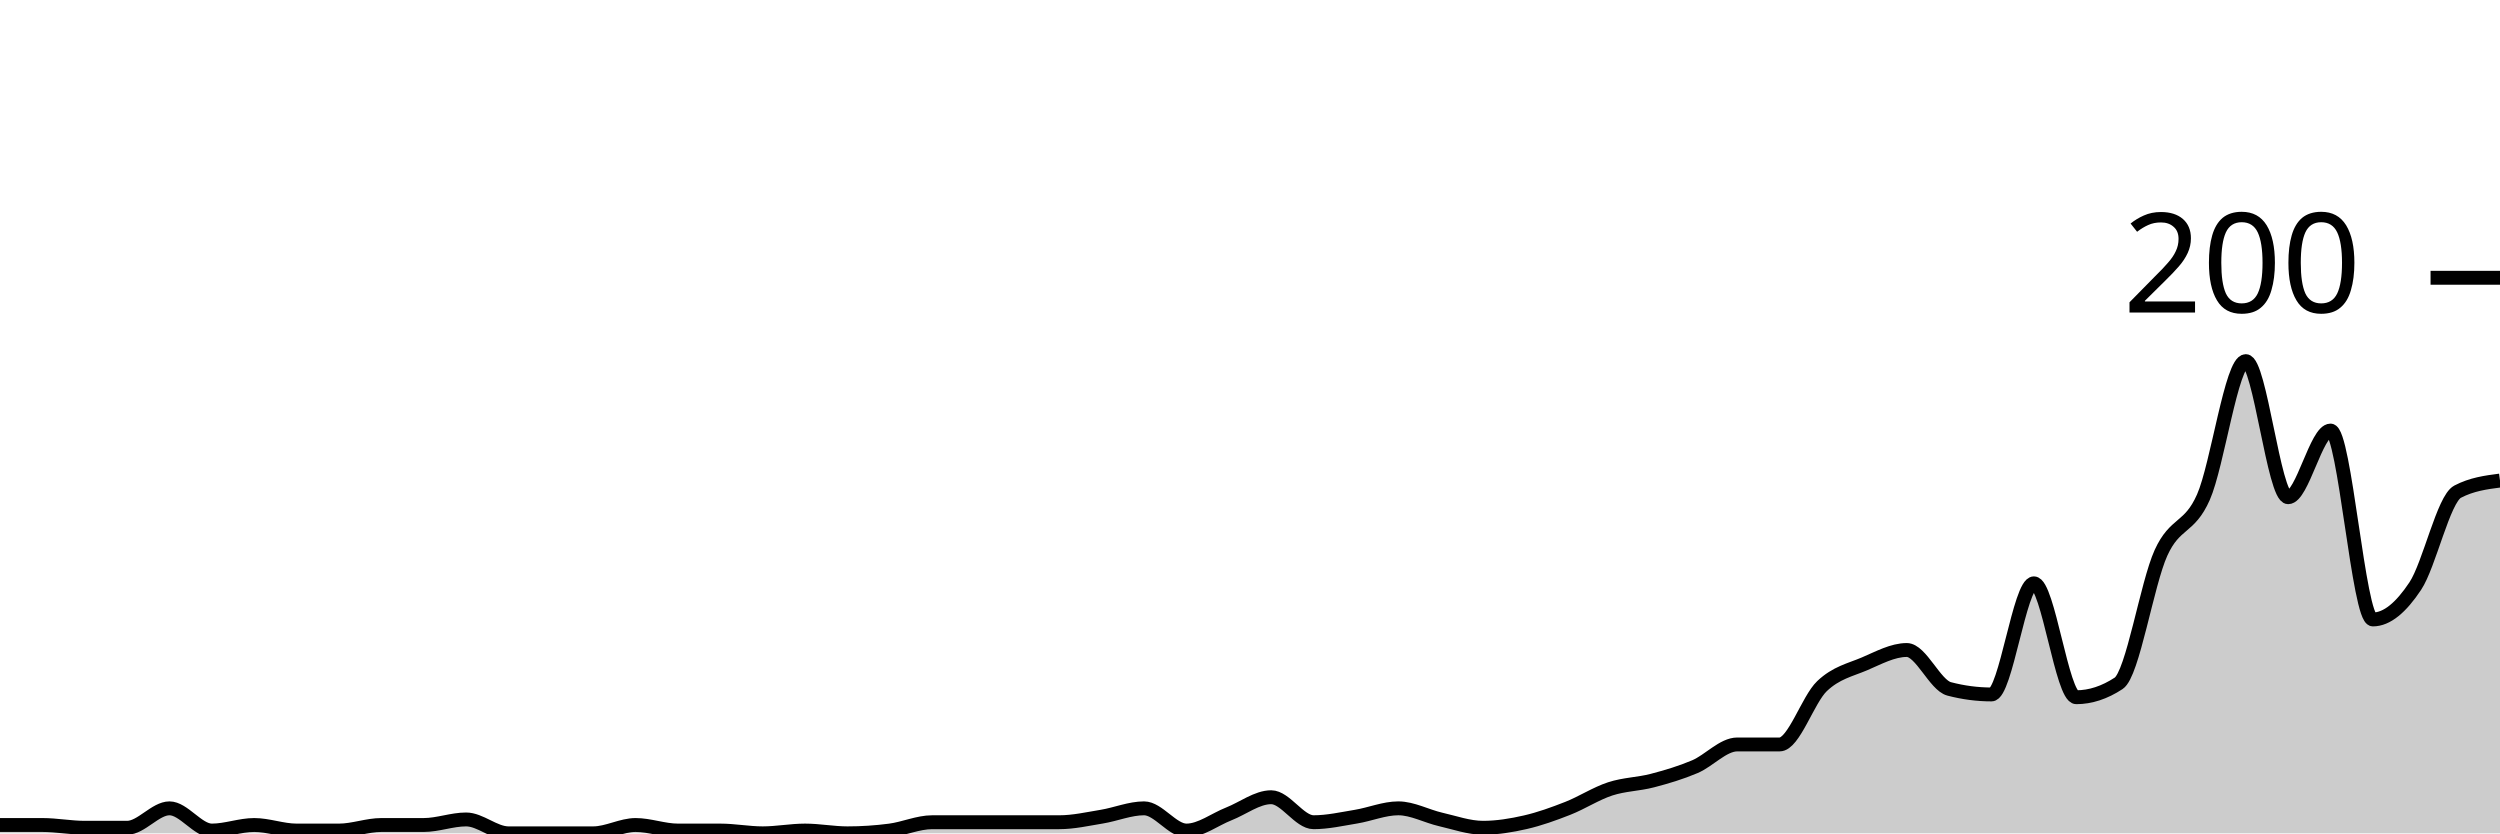
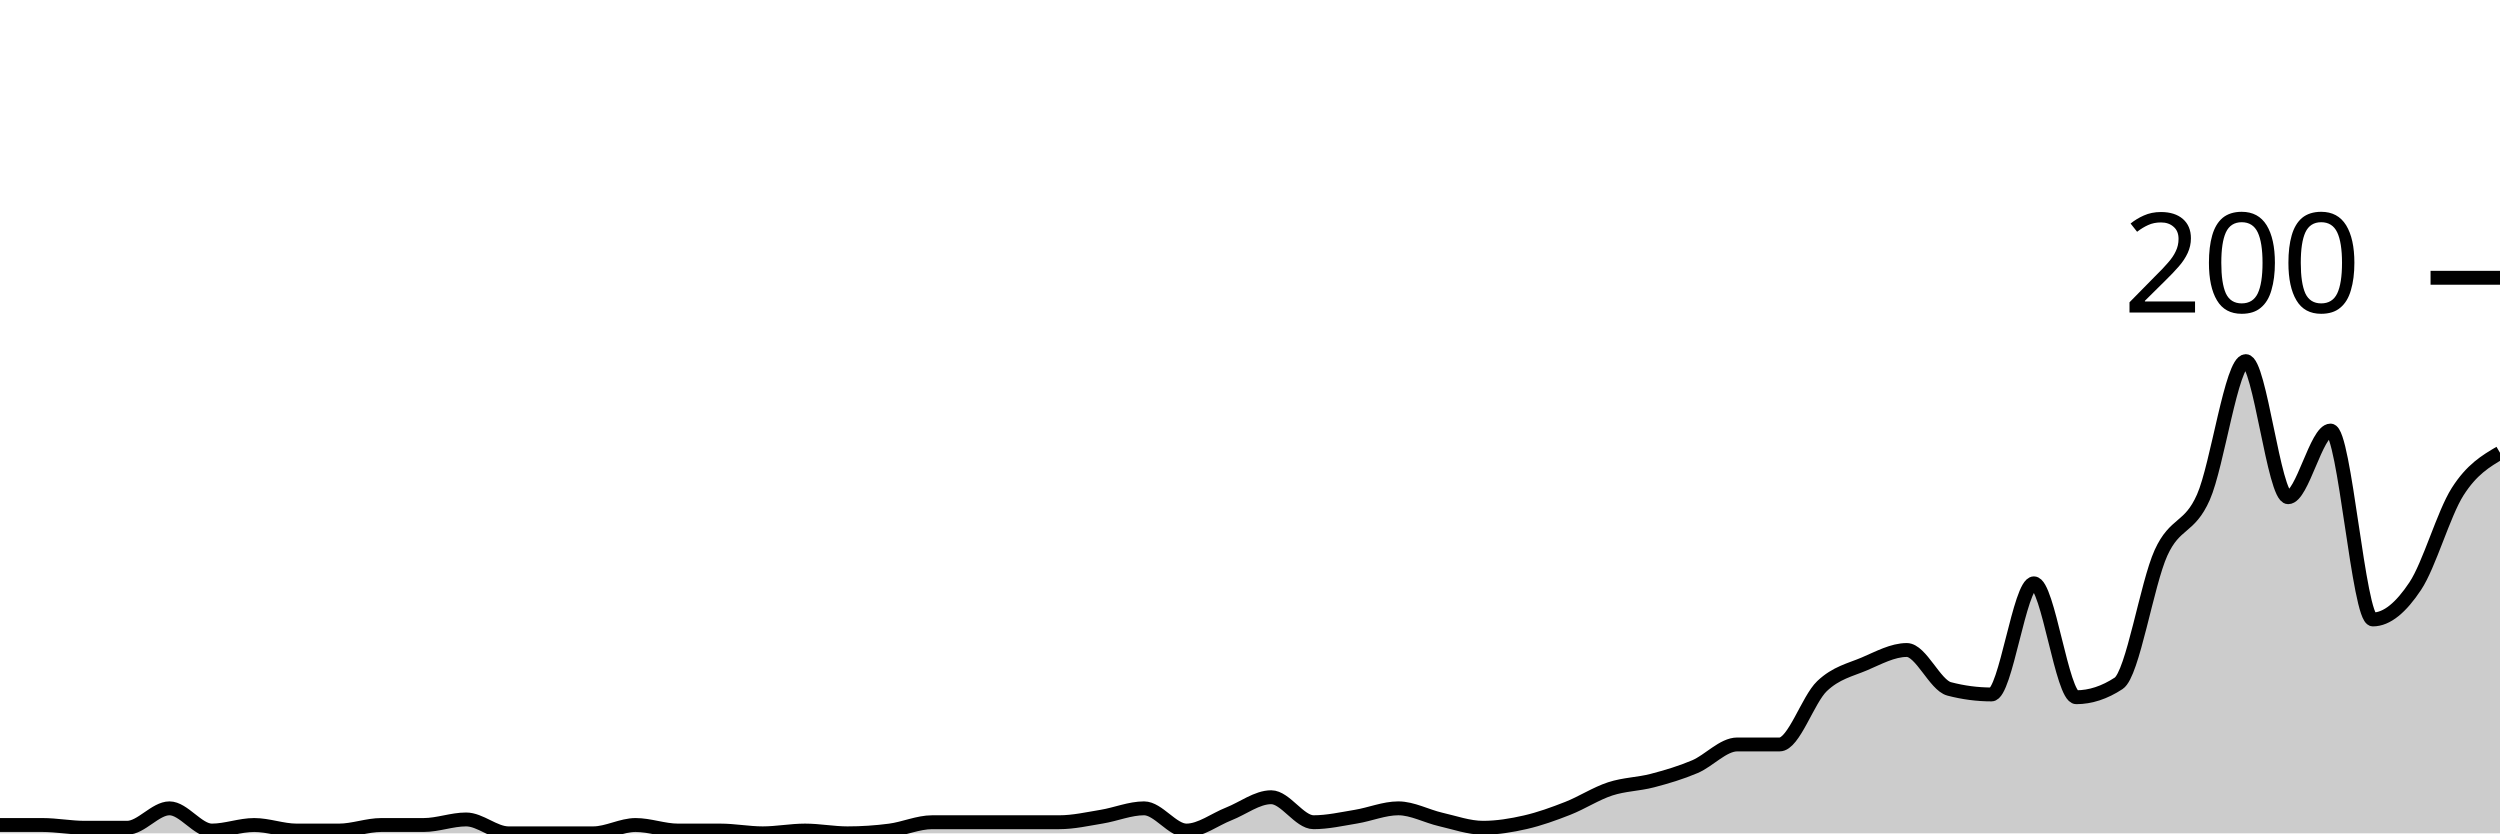
<svg xmlns="http://www.w3.org/2000/svg" viewBox="0 0 180 60">
  <g transform="translate(0,20)">
-     <path class="area" fill="rgba(0, 0, 0, 0.2)" d="M0,39.4C1.017,39.4,2.034,39.4,3.051,39.4C4.068,39.4,5.085,39.6,6.102,39.6C7.119,39.6,8.136,39.6,9.153,39.6C10.169,39.6,11.186,38.2,12.203,38.2C13.22,38.2,14.237,39.8,15.254,39.8C16.271,39.8,17.288,39.4,18.305,39.4C19.322,39.4,20.339,39.8,21.356,39.8C22.373,39.8,23.39,39.8,24.407,39.8C25.424,39.8,26.441,39.4,27.458,39.4C28.475,39.4,29.492,39.4,30.508,39.4C31.525,39.4,32.542,39,33.559,39C34.576,39,35.593,40,36.61,40C37.627,40,38.644,40,39.661,40C40.678,40,41.695,40,42.712,40C43.729,40,44.746,39.4,45.763,39.4C46.78,39.4,47.797,39.8,48.814,39.8C49.831,39.8,50.847,39.8,51.864,39.8C52.881,39.8,53.898,40,54.915,40C55.932,40,56.949,39.8,57.966,39.8C58.983,39.8,60,40,61.017,40C62.034,40,63.051,39.933,64.068,39.8C65.085,39.667,66.102,39.2,67.119,39.2C68.136,39.2,69.153,39.2,70.169,39.2C71.186,39.2,72.203,39.2,73.22,39.2C74.237,39.2,75.254,39.2,76.271,39.2C77.288,39.2,78.305,38.967,79.322,38.8C80.339,38.633,81.356,38.2,82.373,38.2C83.39,38.2,84.407,39.8,85.424,39.8C86.441,39.8,87.458,39,88.475,38.6C89.492,38.2,90.508,37.4,91.525,37.4C92.542,37.4,93.559,39.2,94.576,39.2C95.593,39.2,96.61,38.967,97.627,38.8C98.644,38.633,99.661,38.2,100.678,38.2C101.695,38.2,102.712,38.767,103.729,39C104.746,39.233,105.763,39.6,106.78,39.6C107.797,39.6,108.814,39.433,109.831,39.2C110.847,38.967,111.864,38.6,112.881,38.2C113.898,37.8,114.915,37.133,115.932,36.8C116.949,36.467,117.966,36.467,118.983,36.2C120,35.933,121.017,35.633,122.034,35.2C123.051,34.767,124.068,33.6,125.085,33.6C126.102,33.6,127.119,33.6,128.136,33.6C129.153,33.6,130.169,30.367,131.186,29.4C132.203,28.433,133.22,28.233,134.237,27.8C135.254,27.367,136.271,26.8,137.288,26.8C138.305,26.8,139.322,29.333,140.339,29.6C141.356,29.867,142.373,30,143.39,30C144.407,30,145.424,22,146.441,22C147.458,22,148.475,30.2,149.492,30.2C150.508,30.2,151.525,29.867,152.542,29.2C153.559,28.533,154.576,22.033,155.593,19.8C156.61,17.567,157.627,18.1,158.644,15.8C159.661,13.5,160.678,6,161.695,6C162.712,6,163.729,15.8,164.746,15.8C165.763,15.8,166.78,11,167.797,11C168.814,11,169.831,24.6,170.847,24.6C171.864,24.6,172.881,23.733,173.898,22.2C174.915,20.667,175.932,15.933,176.949,15.4C177.966,14.867,178.983,14.733,180,14.6L180,40C178.983,40,177.966,40,176.949,40C175.932,40,174.915,40,173.898,40C172.881,40,171.864,40,170.847,40C169.831,40,168.814,40,167.797,40C166.78,40,165.763,40,164.746,40C163.729,40,162.712,40,161.695,40C160.678,40,159.661,40,158.644,40C157.627,40,156.61,40,155.593,40C154.576,40,153.559,40,152.542,40C151.525,40,150.508,40,149.492,40C148.475,40,147.458,40,146.441,40C145.424,40,144.407,40,143.39,40C142.373,40,141.356,40,140.339,40C139.322,40,138.305,40,137.288,40C136.271,40,135.254,40,134.237,40C133.22,40,132.203,40,131.186,40C130.169,40,129.153,40,128.136,40C127.119,40,126.102,40,125.085,40C124.068,40,123.051,40,122.034,40C121.017,40,120,40,118.983,40C117.966,40,116.949,40,115.932,40C114.915,40,113.898,40,112.881,40C111.864,40,110.847,40,109.831,40C108.814,40,107.797,40,106.78,40C105.763,40,104.746,40,103.729,40C102.712,40,101.695,40,100.678,40C99.661,40,98.644,40,97.627,40C96.61,40,95.593,40,94.576,40C93.559,40,92.542,40,91.525,40C90.508,40,89.492,40,88.475,40C87.458,40,86.441,40,85.424,40C84.407,40,83.39,40,82.373,40C81.356,40,80.339,40,79.322,40C78.305,40,77.288,40,76.271,40C75.254,40,74.237,40,73.22,40C72.203,40,71.186,40,70.169,40C69.153,40,68.136,40,67.119,40C66.102,40,65.085,40,64.068,40C63.051,40,62.034,40,61.017,40C60,40,58.983,40,57.966,40C56.949,40,55.932,40,54.915,40C53.898,40,52.881,40,51.864,40C50.847,40,49.831,40,48.814,40C47.797,40,46.78,40,45.763,40C44.746,40,43.729,40,42.712,40C41.695,40,40.678,40,39.661,40C38.644,40,37.627,40,36.61,40C35.593,40,34.576,40,33.559,40C32.542,40,31.525,40,30.508,40C29.492,40,28.475,40,27.458,40C26.441,40,25.424,40,24.407,40C23.39,40,22.373,40,21.356,40C20.339,40,19.322,40,18.305,40C17.288,40,16.271,40,15.254,40C14.237,40,13.22,40,12.203,40C11.186,40,10.169,40,9.153,40C8.136,40,7.119,40,6.102,40C5.085,40,4.068,40,3.051,40C2.034,40,1.017,40,0,40Z" />
-     <path class="line" stroke="black" fill="none" d="M0,39.4C1.017,39.4,2.034,39.4,3.051,39.4C4.068,39.4,5.085,39.6,6.102,39.6C7.119,39.6,8.136,39.6,9.153,39.6C10.169,39.6,11.186,38.2,12.203,38.2C13.22,38.2,14.237,39.8,15.254,39.8C16.271,39.8,17.288,39.4,18.305,39.4C19.322,39.4,20.339,39.8,21.356,39.8C22.373,39.8,23.39,39.8,24.407,39.8C25.424,39.8,26.441,39.4,27.458,39.4C28.475,39.4,29.492,39.4,30.508,39.4C31.525,39.4,32.542,39,33.559,39C34.576,39,35.593,40,36.61,40C37.627,40,38.644,40,39.661,40C40.678,40,41.695,40,42.712,40C43.729,40,44.746,39.4,45.763,39.4C46.78,39.4,47.797,39.8,48.814,39.8C49.831,39.8,50.847,39.8,51.864,39.8C52.881,39.8,53.898,40,54.915,40C55.932,40,56.949,39.8,57.966,39.8C58.983,39.8,60,40,61.017,40C62.034,40,63.051,39.933,64.068,39.8C65.085,39.667,66.102,39.2,67.119,39.2C68.136,39.2,69.153,39.2,70.169,39.2C71.186,39.2,72.203,39.2,73.22,39.2C74.237,39.2,75.254,39.2,76.271,39.2C77.288,39.2,78.305,38.967,79.322,38.8C80.339,38.633,81.356,38.2,82.373,38.2C83.39,38.2,84.407,39.8,85.424,39.8C86.441,39.8,87.458,39,88.475,38.6C89.492,38.2,90.508,37.4,91.525,37.4C92.542,37.4,93.559,39.2,94.576,39.2C95.593,39.2,96.61,38.967,97.627,38.8C98.644,38.633,99.661,38.2,100.678,38.2C101.695,38.2,102.712,38.767,103.729,39C104.746,39.233,105.763,39.6,106.78,39.6C107.797,39.6,108.814,39.433,109.831,39.2C110.847,38.967,111.864,38.6,112.881,38.2C113.898,37.8,114.915,37.133,115.932,36.8C116.949,36.467,117.966,36.467,118.983,36.2C120,35.933,121.017,35.633,122.034,35.2C123.051,34.767,124.068,33.6,125.085,33.6C126.102,33.6,127.119,33.6,128.136,33.6C129.153,33.6,130.169,30.367,131.186,29.4C132.203,28.433,133.22,28.233,134.237,27.8C135.254,27.367,136.271,26.8,137.288,26.8C138.305,26.8,139.322,29.333,140.339,29.6C141.356,29.867,142.373,30,143.39,30C144.407,30,145.424,22,146.441,22C147.458,22,148.475,30.2,149.492,30.2C150.508,30.2,151.525,29.867,152.542,29.2C153.559,28.533,154.576,22.033,155.593,19.8C156.61,17.567,157.627,18.1,158.644,15.8C159.661,13.5,160.678,6,161.695,6C162.712,6,163.729,15.8,164.746,15.8C165.763,15.8,166.78,11,167.797,11C168.814,11,169.831,24.6,170.847,24.6C171.864,24.6,172.881,23.733,173.898,22.2C174.915,20.667,175.932,15.933,176.949,15.4C177.966,14.867,178.983,14.733,180,14.6" />
+     <path class="area" fill="rgba(0, 0, 0, 0.2)" d="M0,39.4C1.017,39.4,2.034,39.4,3.051,39.4C4.068,39.4,5.085,39.6,6.102,39.6C7.119,39.6,8.136,39.6,9.153,39.6C10.169,39.6,11.186,38.2,12.203,38.2C13.22,38.2,14.237,39.8,15.254,39.8C16.271,39.8,17.288,39.4,18.305,39.4C19.322,39.4,20.339,39.8,21.356,39.8C22.373,39.8,23.39,39.8,24.407,39.8C25.424,39.8,26.441,39.4,27.458,39.4C28.475,39.4,29.492,39.4,30.508,39.4C31.525,39.4,32.542,39,33.559,39C34.576,39,35.593,40,36.61,40C37.627,40,38.644,40,39.661,40C40.678,40,41.695,40,42.712,40C43.729,40,44.746,39.4,45.763,39.4C46.78,39.4,47.797,39.8,48.814,39.8C49.831,39.8,50.847,39.8,51.864,39.8C52.881,39.8,53.898,40,54.915,40C55.932,40,56.949,39.8,57.966,39.8C58.983,39.8,60,40,61.017,40C62.034,40,63.051,39.933,64.068,39.8C65.085,39.667,66.102,39.2,67.119,39.2C68.136,39.2,69.153,39.2,70.169,39.2C71.186,39.2,72.203,39.2,73.22,39.2C74.237,39.2,75.254,39.2,76.271,39.2C77.288,39.2,78.305,38.967,79.322,38.8C80.339,38.633,81.356,38.2,82.373,38.2C83.39,38.2,84.407,39.8,85.424,39.8C86.441,39.8,87.458,39,88.475,38.6C89.492,38.2,90.508,37.4,91.525,37.4C92.542,37.4,93.559,39.2,94.576,39.2C95.593,39.2,96.61,38.967,97.627,38.8C98.644,38.633,99.661,38.2,100.678,38.2C101.695,38.2,102.712,38.767,103.729,39C104.746,39.233,105.763,39.6,106.78,39.6C107.797,39.6,108.814,39.433,109.831,39.2C110.847,38.967,111.864,38.6,112.881,38.2C113.898,37.8,114.915,37.133,115.932,36.8C116.949,36.467,117.966,36.467,118.983,36.2C120,35.933,121.017,35.633,122.034,35.2C123.051,34.767,124.068,33.6,125.085,33.6C126.102,33.6,127.119,33.6,128.136,33.6C129.153,33.6,130.169,30.367,131.186,29.4C132.203,28.433,133.22,28.233,134.237,27.8C135.254,27.367,136.271,26.8,137.288,26.8C138.305,26.8,139.322,29.333,140.339,29.6C141.356,29.867,142.373,30,143.39,30C144.407,30,145.424,22,146.441,22C147.458,22,148.475,30.2,149.492,30.2C150.508,30.2,151.525,29.867,152.542,29.2C153.559,28.533,154.576,22.033,155.593,19.8C156.61,17.567,157.627,18.1,158.644,15.8C159.661,13.5,160.678,6,161.695,6C162.712,6,163.729,15.8,164.746,15.8C165.763,15.8,166.78,11,167.797,11C168.814,11,169.831,24.6,170.847,24.6C171.864,24.6,172.881,23.733,173.898,22.2C174.915,20.667,175.932,17,176.949,15.4C177.966,13.8,178.983,13.2,180,12.6L180,40C178.983,40,177.966,40,176.949,40C175.932,40,174.915,40,173.898,40C172.881,40,171.864,40,170.847,40C169.831,40,168.814,40,167.797,40C166.78,40,165.763,40,164.746,40C163.729,40,162.712,40,161.695,40C160.678,40,159.661,40,158.644,40C157.627,40,156.61,40,155.593,40C154.576,40,153.559,40,152.542,40C151.525,40,150.508,40,149.492,40C148.475,40,147.458,40,146.441,40C145.424,40,144.407,40,143.39,40C142.373,40,141.356,40,140.339,40C139.322,40,138.305,40,137.288,40C136.271,40,135.254,40,134.237,40C133.22,40,132.203,40,131.186,40C130.169,40,129.153,40,128.136,40C127.119,40,126.102,40,125.085,40C124.068,40,123.051,40,122.034,40C121.017,40,120,40,118.983,40C117.966,40,116.949,40,115.932,40C114.915,40,113.898,40,112.881,40C111.864,40,110.847,40,109.831,40C108.814,40,107.797,40,106.78,40C105.763,40,104.746,40,103.729,40C102.712,40,101.695,40,100.678,40C99.661,40,98.644,40,97.627,40C96.61,40,95.593,40,94.576,40C93.559,40,92.542,40,91.525,40C90.508,40,89.492,40,88.475,40C87.458,40,86.441,40,85.424,40C84.407,40,83.39,40,82.373,40C81.356,40,80.339,40,79.322,40C78.305,40,77.288,40,76.271,40C75.254,40,74.237,40,73.22,40C72.203,40,71.186,40,70.169,40C69.153,40,68.136,40,67.119,40C66.102,40,65.085,40,64.068,40C63.051,40,62.034,40,61.017,40C60,40,58.983,40,57.966,40C56.949,40,55.932,40,54.915,40C53.898,40,52.881,40,51.864,40C50.847,40,49.831,40,48.814,40C47.797,40,46.78,40,45.763,40C44.746,40,43.729,40,42.712,40C41.695,40,40.678,40,39.661,40C38.644,40,37.627,40,36.61,40C35.593,40,34.576,40,33.559,40C32.542,40,31.525,40,30.508,40C29.492,40,28.475,40,27.458,40C26.441,40,25.424,40,24.407,40C23.39,40,22.373,40,21.356,40C20.339,40,19.322,40,18.305,40C17.288,40,16.271,40,15.254,40C14.237,40,13.22,40,12.203,40C11.186,40,10.169,40,9.153,40C8.136,40,7.119,40,6.102,40C5.085,40,4.068,40,3.051,40C2.034,40,1.017,40,0,40Z" />
+     <path class="line" stroke="black" fill="none" d="M0,39.4C1.017,39.4,2.034,39.4,3.051,39.4C4.068,39.4,5.085,39.6,6.102,39.6C7.119,39.6,8.136,39.6,9.153,39.6C10.169,39.6,11.186,38.2,12.203,38.2C13.22,38.2,14.237,39.8,15.254,39.8C16.271,39.8,17.288,39.4,18.305,39.4C19.322,39.4,20.339,39.8,21.356,39.8C22.373,39.8,23.39,39.8,24.407,39.8C25.424,39.8,26.441,39.4,27.458,39.4C28.475,39.4,29.492,39.4,30.508,39.4C31.525,39.4,32.542,39,33.559,39C34.576,39,35.593,40,36.61,40C37.627,40,38.644,40,39.661,40C40.678,40,41.695,40,42.712,40C43.729,40,44.746,39.4,45.763,39.4C46.78,39.4,47.797,39.8,48.814,39.8C49.831,39.8,50.847,39.8,51.864,39.8C52.881,39.8,53.898,40,54.915,40C55.932,40,56.949,39.8,57.966,39.8C58.983,39.8,60,40,61.017,40C62.034,40,63.051,39.933,64.068,39.8C65.085,39.667,66.102,39.2,67.119,39.2C68.136,39.2,69.153,39.2,70.169,39.2C71.186,39.2,72.203,39.2,73.22,39.2C74.237,39.2,75.254,39.2,76.271,39.2C77.288,39.2,78.305,38.967,79.322,38.8C80.339,38.633,81.356,38.2,82.373,38.2C83.39,38.2,84.407,39.8,85.424,39.8C86.441,39.8,87.458,39,88.475,38.6C89.492,38.2,90.508,37.4,91.525,37.4C92.542,37.4,93.559,39.2,94.576,39.2C95.593,39.2,96.61,38.967,97.627,38.8C98.644,38.633,99.661,38.2,100.678,38.2C101.695,38.2,102.712,38.767,103.729,39C104.746,39.233,105.763,39.6,106.78,39.6C107.797,39.6,108.814,39.433,109.831,39.2C110.847,38.967,111.864,38.6,112.881,38.2C113.898,37.8,114.915,37.133,115.932,36.8C116.949,36.467,117.966,36.467,118.983,36.2C120,35.933,121.017,35.633,122.034,35.2C123.051,34.767,124.068,33.6,125.085,33.6C126.102,33.6,127.119,33.6,128.136,33.6C129.153,33.6,130.169,30.367,131.186,29.4C132.203,28.433,133.22,28.233,134.237,27.8C135.254,27.367,136.271,26.8,137.288,26.8C138.305,26.8,139.322,29.333,140.339,29.6C141.356,29.867,142.373,30,143.39,30C144.407,30,145.424,22,146.441,22C147.458,22,148.475,30.2,149.492,30.2C150.508,30.2,151.525,29.867,152.542,29.2C153.559,28.533,154.576,22.033,155.593,19.8C156.61,17.567,157.627,18.1,158.644,15.8C159.661,13.5,160.678,6,161.695,6C162.712,6,163.729,15.8,164.746,15.8C165.763,15.8,166.78,11,167.797,11C168.814,11,169.831,24.6,170.847,24.6C171.864,24.6,172.881,23.733,173.898,22.2C174.915,20.667,175.932,17,176.949,15.4C177.966,13.8,178.983,13.2,180,12.6" />
    <path class="axis-ceiling" stroke-width="1" stroke="black" fill="none" d="M175,0L180,0" />
    <text class="axis-ceiling-label" font-family="sans-serif" text-anchor="end" font-size="10px" x="170" y="2.5">200</text>
  </g>
</svg>
